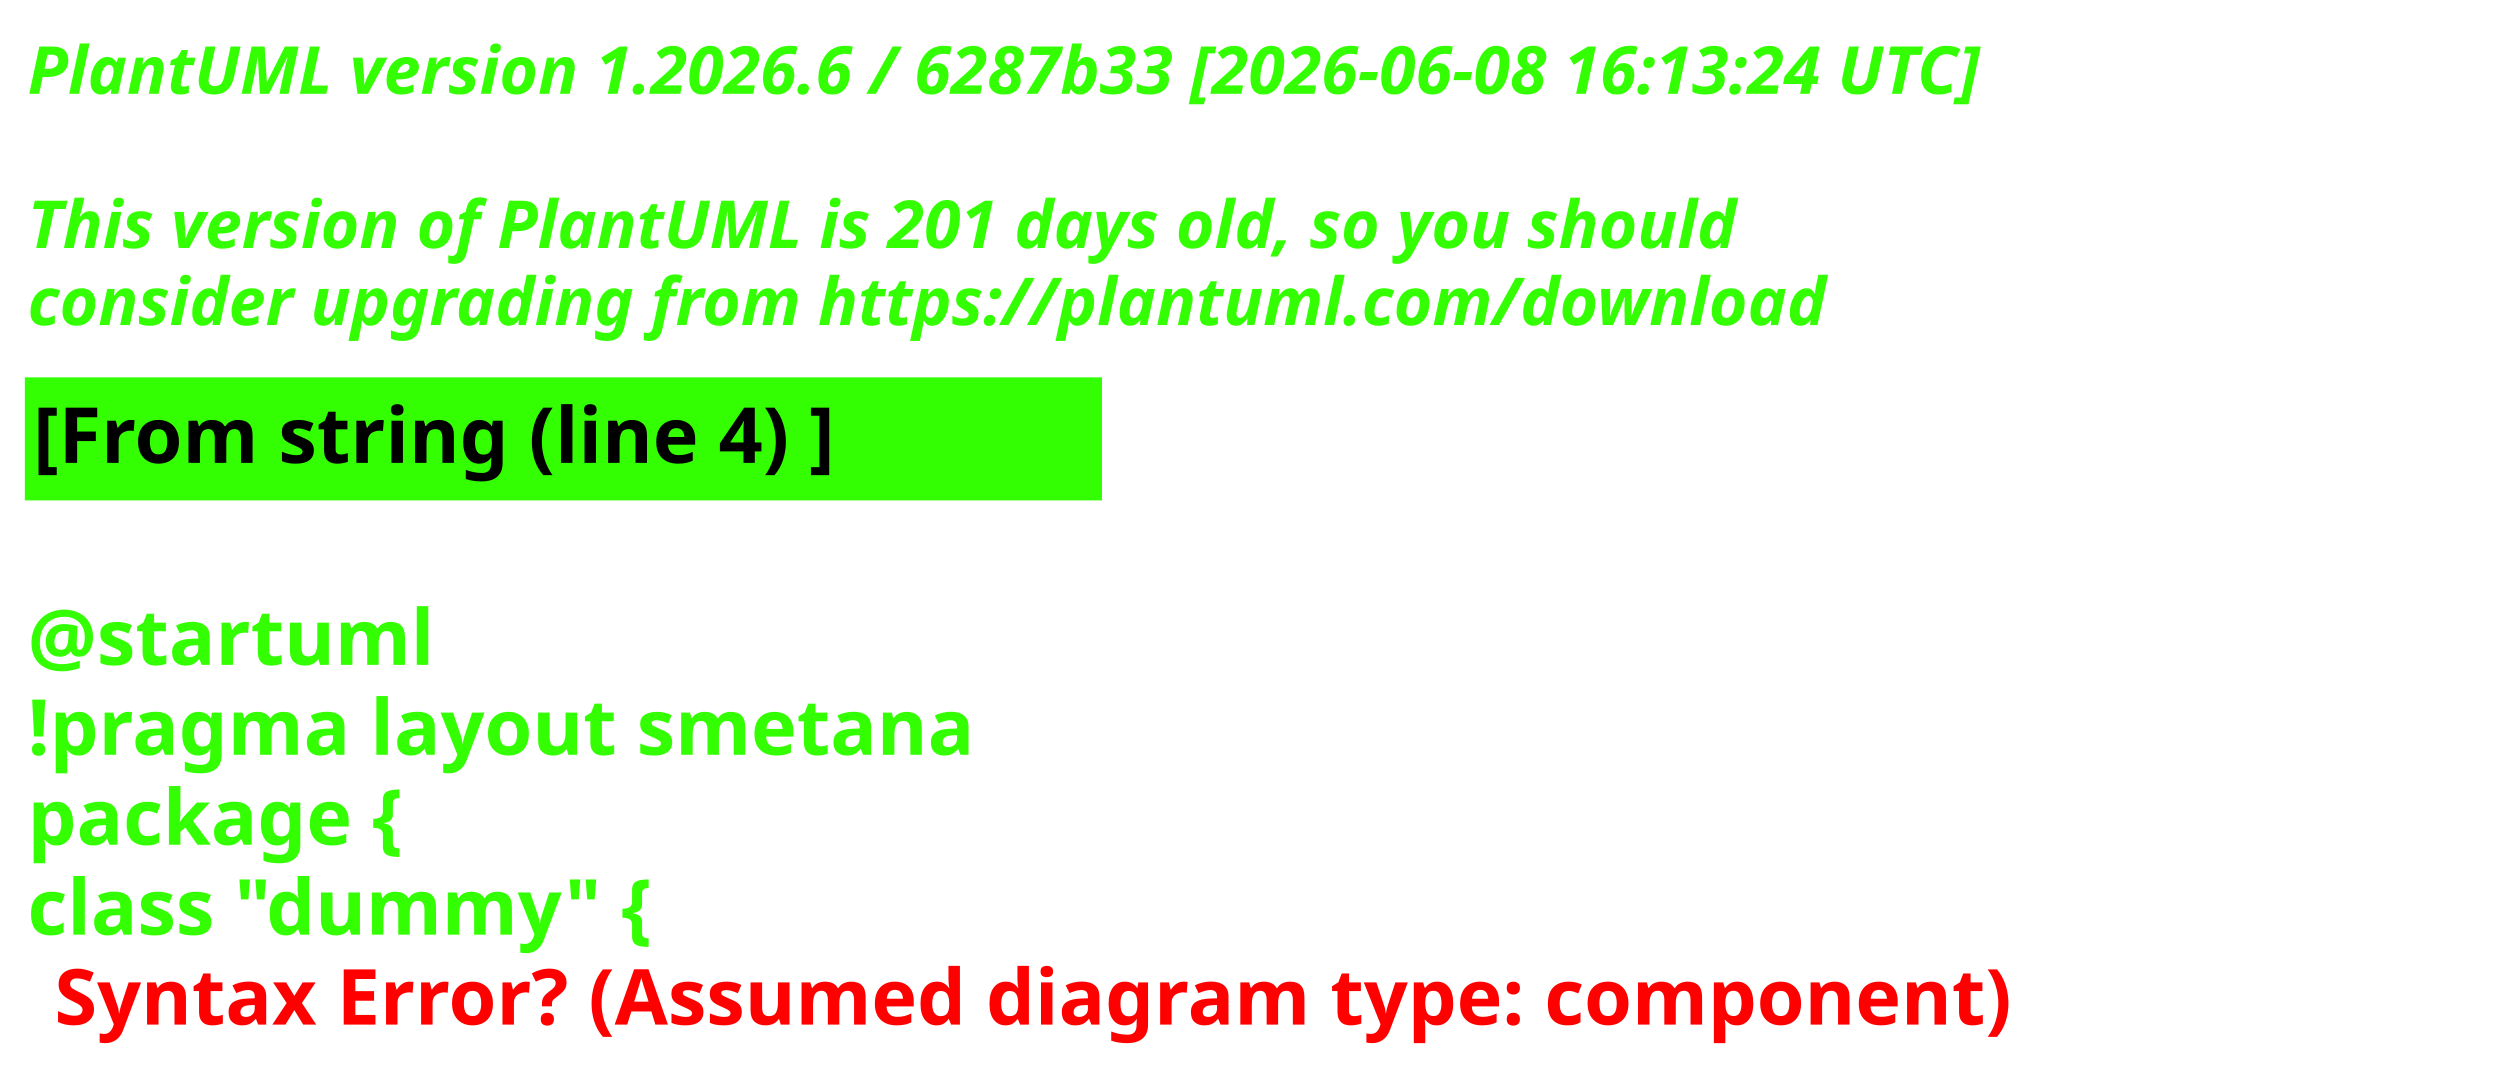
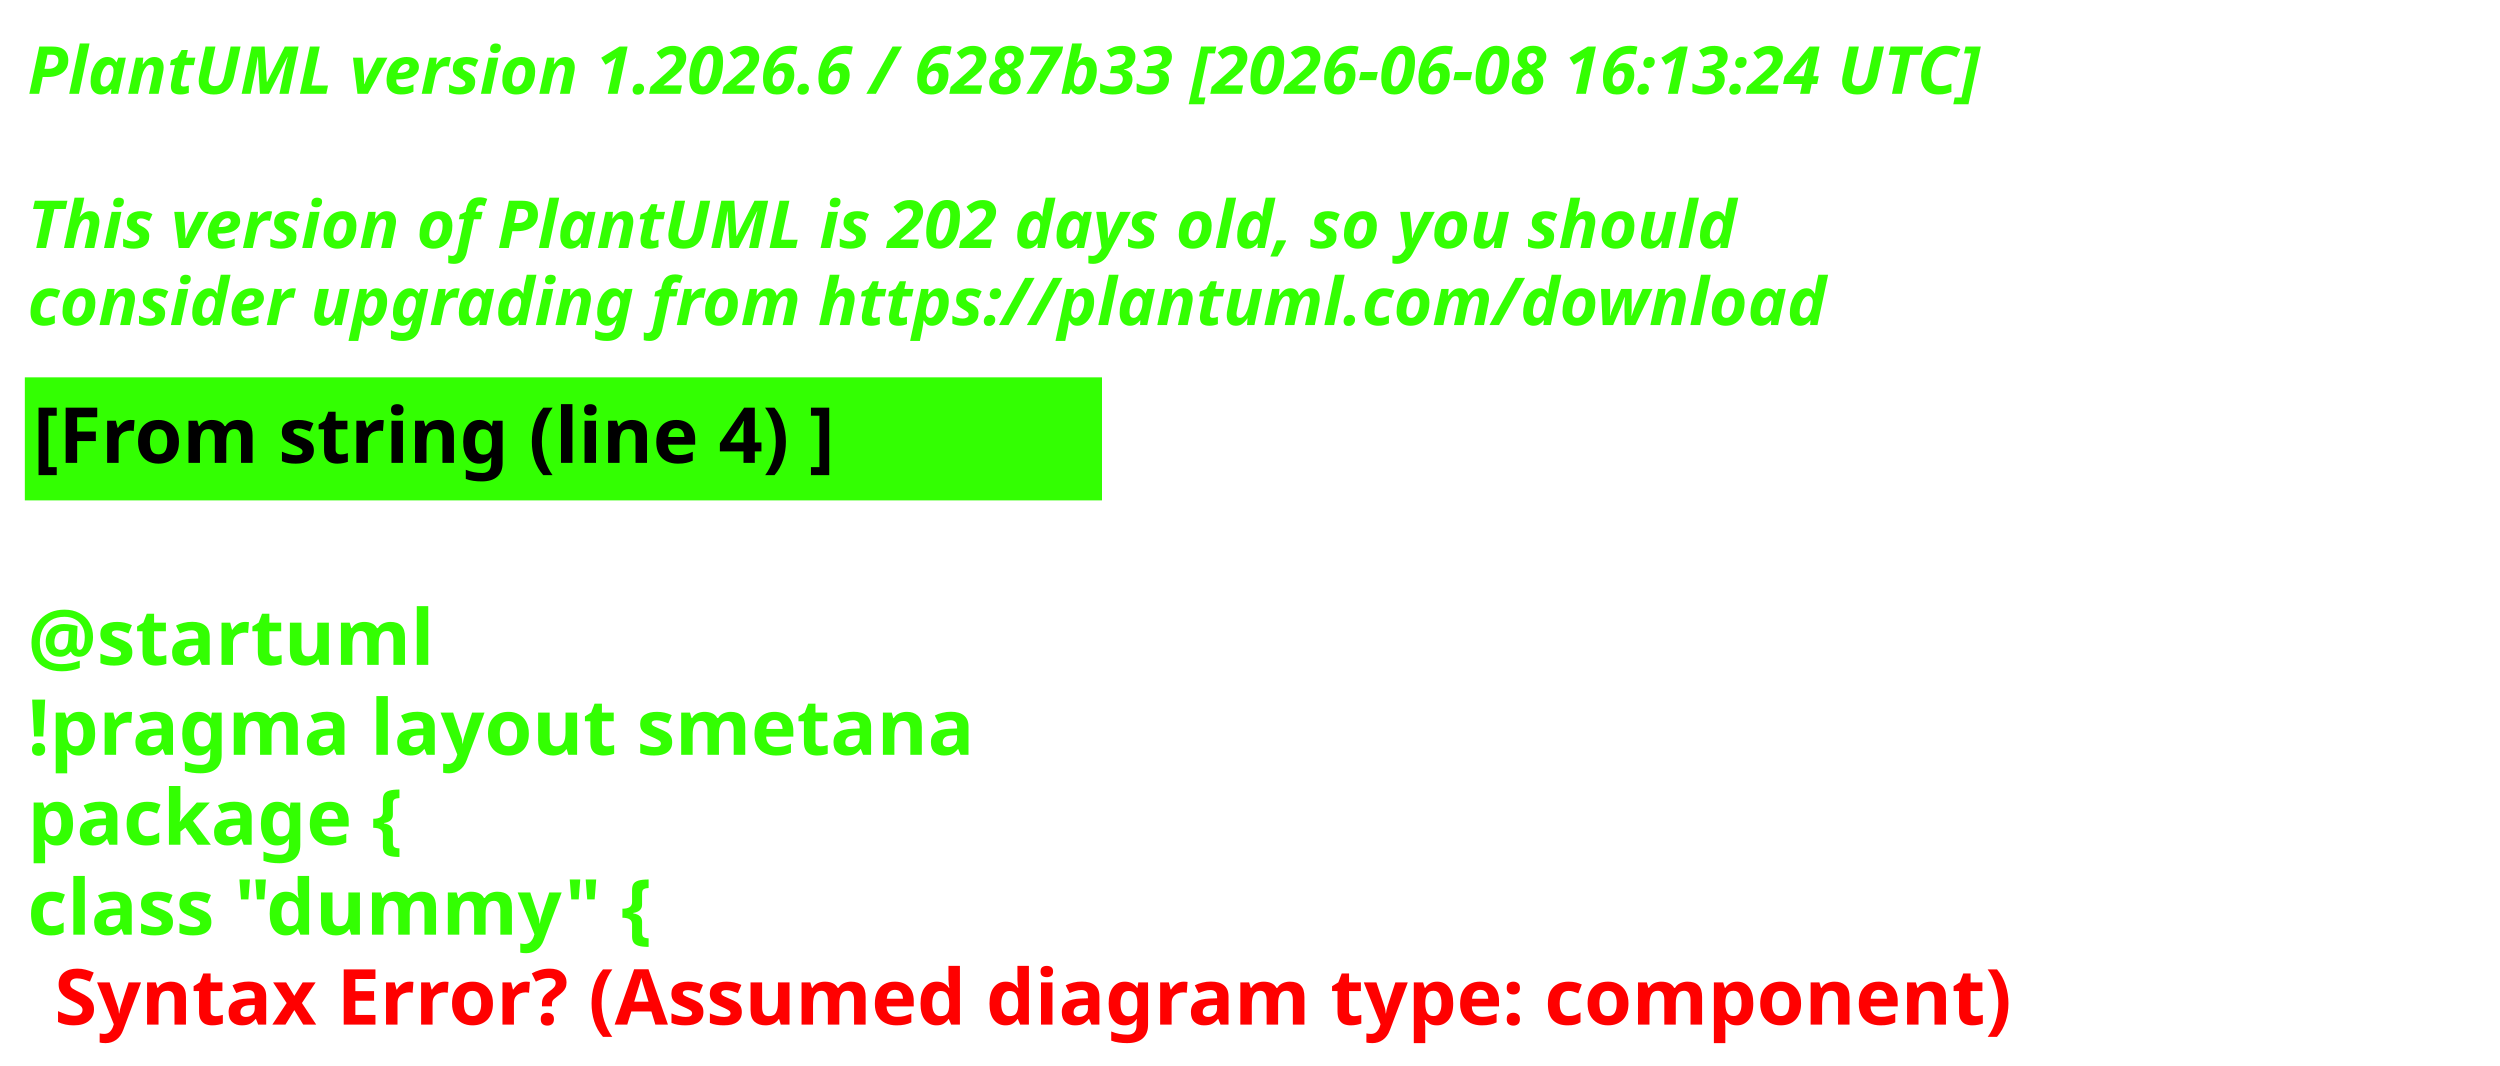
<svg xmlns="http://www.w3.org/2000/svg" contentStyleType="text/css" height="193px" preserveAspectRatio="none" style="width:453px;height:193px;background:#000000;" version="1.1" viewBox="0 0 453 193" width="453px" zoomAndPan="magnify">
  <defs />
  <g>
    <text fill="#33FF02" font-family="sans-serif" font-size="12" font-style="italic" font-weight="700" lengthAdjust="spacing" textLength="440.227" x="5" y="17">PlantUML version 1.2026.6 / 6287b33 [2026-06-08 16:13:24 UTC]</text>
    <text fill="#33FF02" font-family="sans-serif" font-size="12" font-style="italic" font-weight="700" lengthAdjust="spacing" textLength="4.178" x="5" y="30.969"> </text>
-     <text fill="#33FF02" font-family="sans-serif" font-size="12" font-style="italic" font-weight="700" lengthAdjust="spacing" textLength="376.4" x="5" y="44.938">This version of PlantUML is 201 days old, so you should</text>
+     <text fill="#33FF02" font-family="sans-serif" font-size="12" font-style="italic" font-weight="700" lengthAdjust="spacing" textLength="376.4" x="5" y="44.938">This version of PlantUML is 202 days old, so you should</text>
    <text fill="#33FF02" font-family="sans-serif" font-size="12" font-style="italic" font-weight="700" lengthAdjust="spacing" textLength="383.66" x="5" y="58.906">consider upgrading from https://plantuml.com/download</text>
    <rect fill="#33FF02" height="21.297" style="stroke:#33FF02;stroke-width:1;" width="194.182" x="5" y="68.875" />
    <text fill="#000000" font-family="sans-serif" font-size="14" font-weight="700" lengthAdjust="spacing" textLength="171.281" x="6" y="83.875">[From string (line 4) ]</text>
    <text fill="#33FF02" font-family="sans-serif" font-size="14" font-weight="700" lengthAdjust="spacing" textLength="4.874" x="5" y="104.172"> </text>
    <text fill="#33FF02" font-family="sans-serif" font-size="14" font-weight="700" lengthAdjust="spacing" textLength="81.423" x="5" y="120.469">@startuml</text>
    <text fill="#33FF02" font-family="sans-serif" font-size="14" font-weight="700" lengthAdjust="spacing" textLength="194.182" x="5" y="136.766">!pragma layout smetana</text>
    <text fill="#33FF02" font-family="sans-serif" font-size="14" font-weight="700" lengthAdjust="spacing" textLength="85.757" x="5" y="153.062">package  {</text>
    <text fill="#33FF02" font-family="sans-serif" font-size="14" font-weight="700" lengthAdjust="spacing" text-decoration="wavy underline" textLength="131.804" x="5" y="169.359">class "dummy" {</text>
    <text fill="#FF0000" font-family="sans-serif" font-size="14" font-weight="700" lengthAdjust="spacing" textLength="405.528" x="9.874" y="185.656">Syntax Error? (Assumed diagram type: component)</text>
  </g>
</svg>
